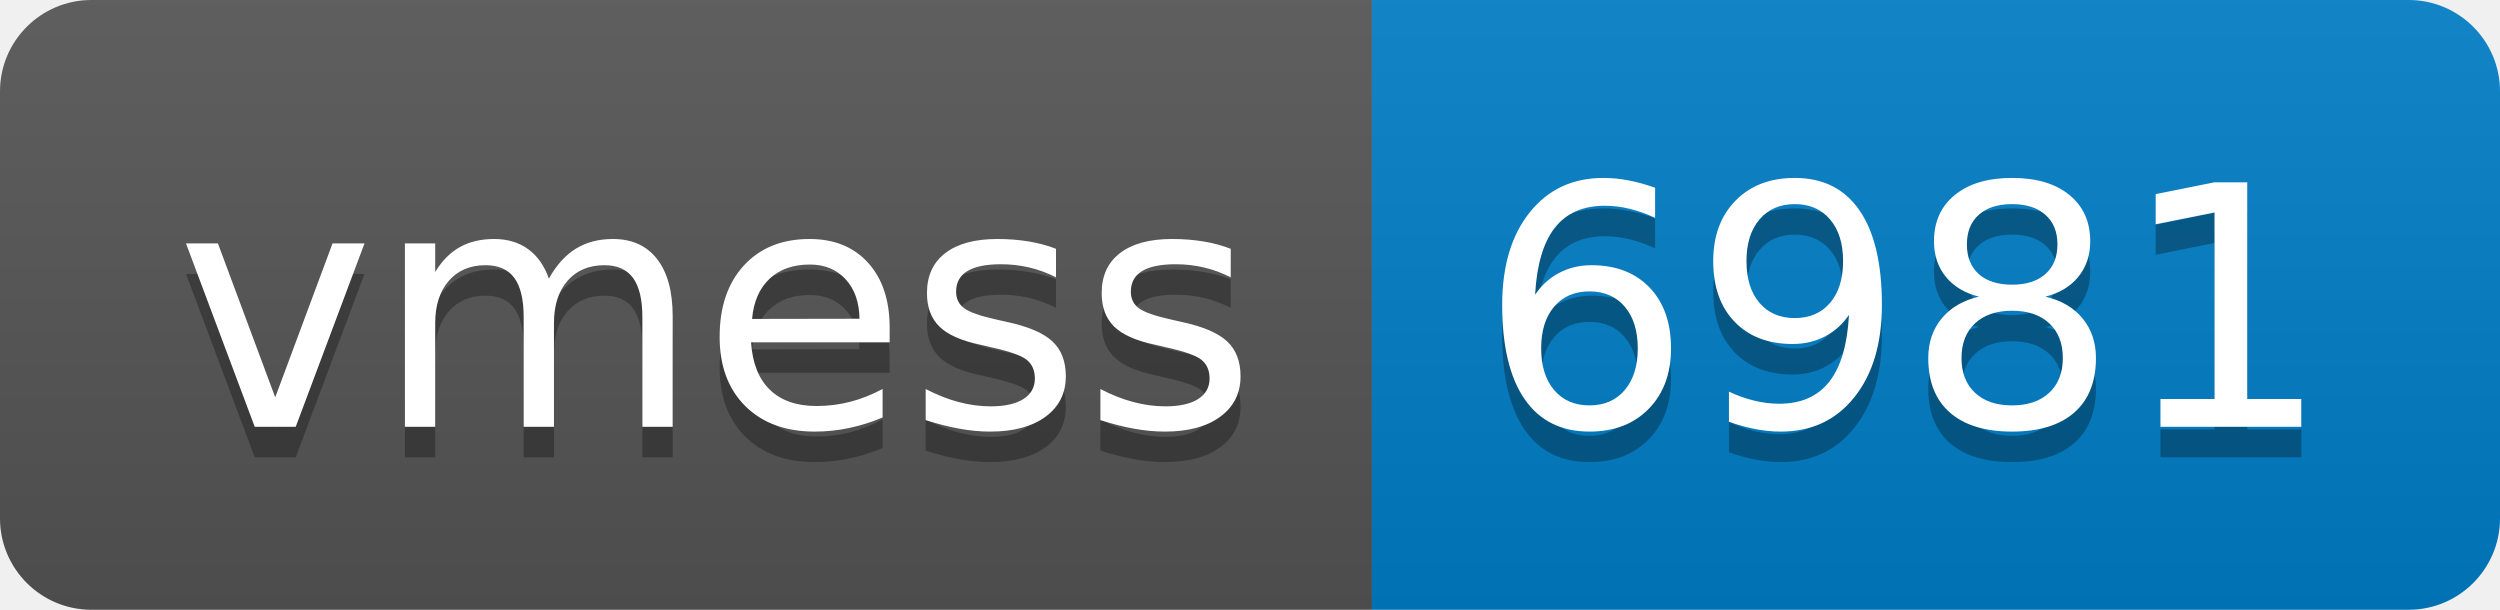
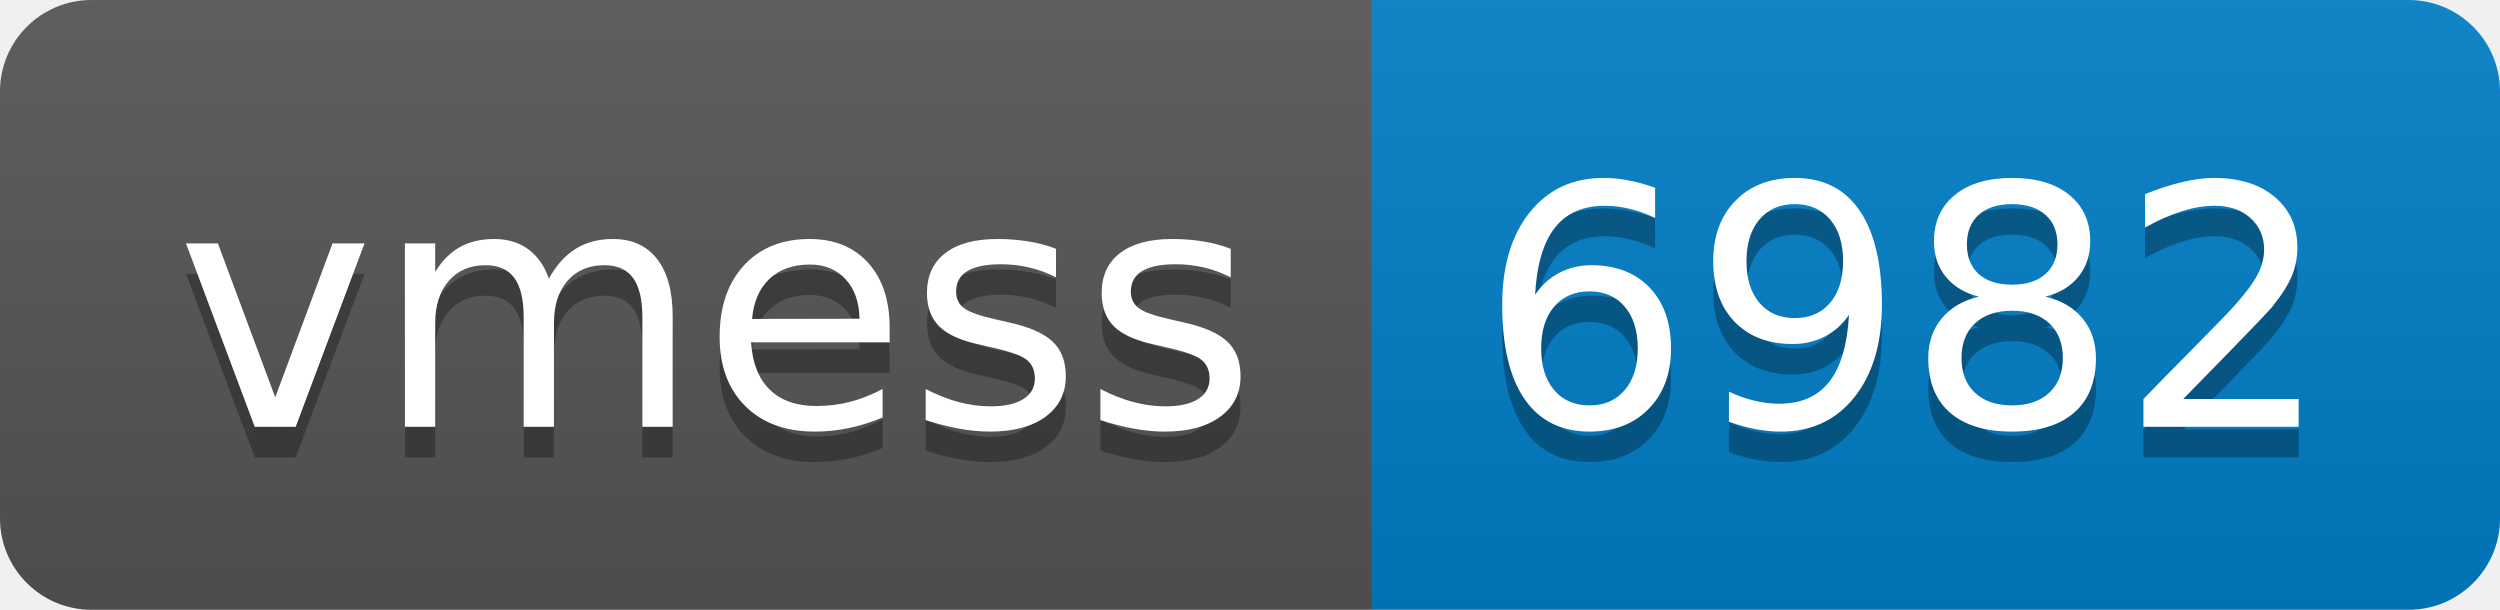
- <svg xmlns="http://www.w3.org/2000/svg" width="82" height="20" role="img" aria-label="vmess: 6981">
+ <svg xmlns="http://www.w3.org/2000/svg" width="82" height="20" role="img" aria-label="vmess: 6982">
  <linearGradient id="s" x2="0" y2="100%">
    <stop offset="0" stop-color="#bbb" stop-opacity=".1" />
    <stop offset="1" stop-opacity=".1" />
  </linearGradient>
  <clipPath id="r">
    <rect width="82" height="20" rx="3" fill="#fff" />
  </clipPath>
  <g clip-path="url(#r)">
    <rect width="45" height="20" fill="#555" />
    <rect x="45" width="37" height="20" fill="#007ec6" />
    <rect width="82" height="20" fill="url(#s)" />
  </g>
  <g fill="#fff" text-anchor="middle" font-family="Verdana,Geneva,DejaVu Sans,sans-serif" text-rendering="geometricPrecision" font-size="110">
    <text aria-hidden="true" x="235" y="150" fill="#010101" fill-opacity=".3" transform="scale(.1)" textLength="350">vmess</text>
    <text x="235" y="140" transform="scale(.1)" fill="#fff" textLength="350">vmess</text>
-     <text aria-hidden="true" x="625" y="150" fill="#010101" fill-opacity=".3" transform="scale(.1)" textLength="270">6981</text>
-     <text x="625" y="140" transform="scale(.1)" fill="#fff" textLength="270">6981</text>
+     <text aria-hidden="true" x="625" y="150" fill="#010101" fill-opacity=".3" transform="scale(.1)" textLength="270">6982</text>
+     <text x="625" y="140" transform="scale(.1)" fill="#fff" textLength="270">6982</text>
  </g>
</svg>
